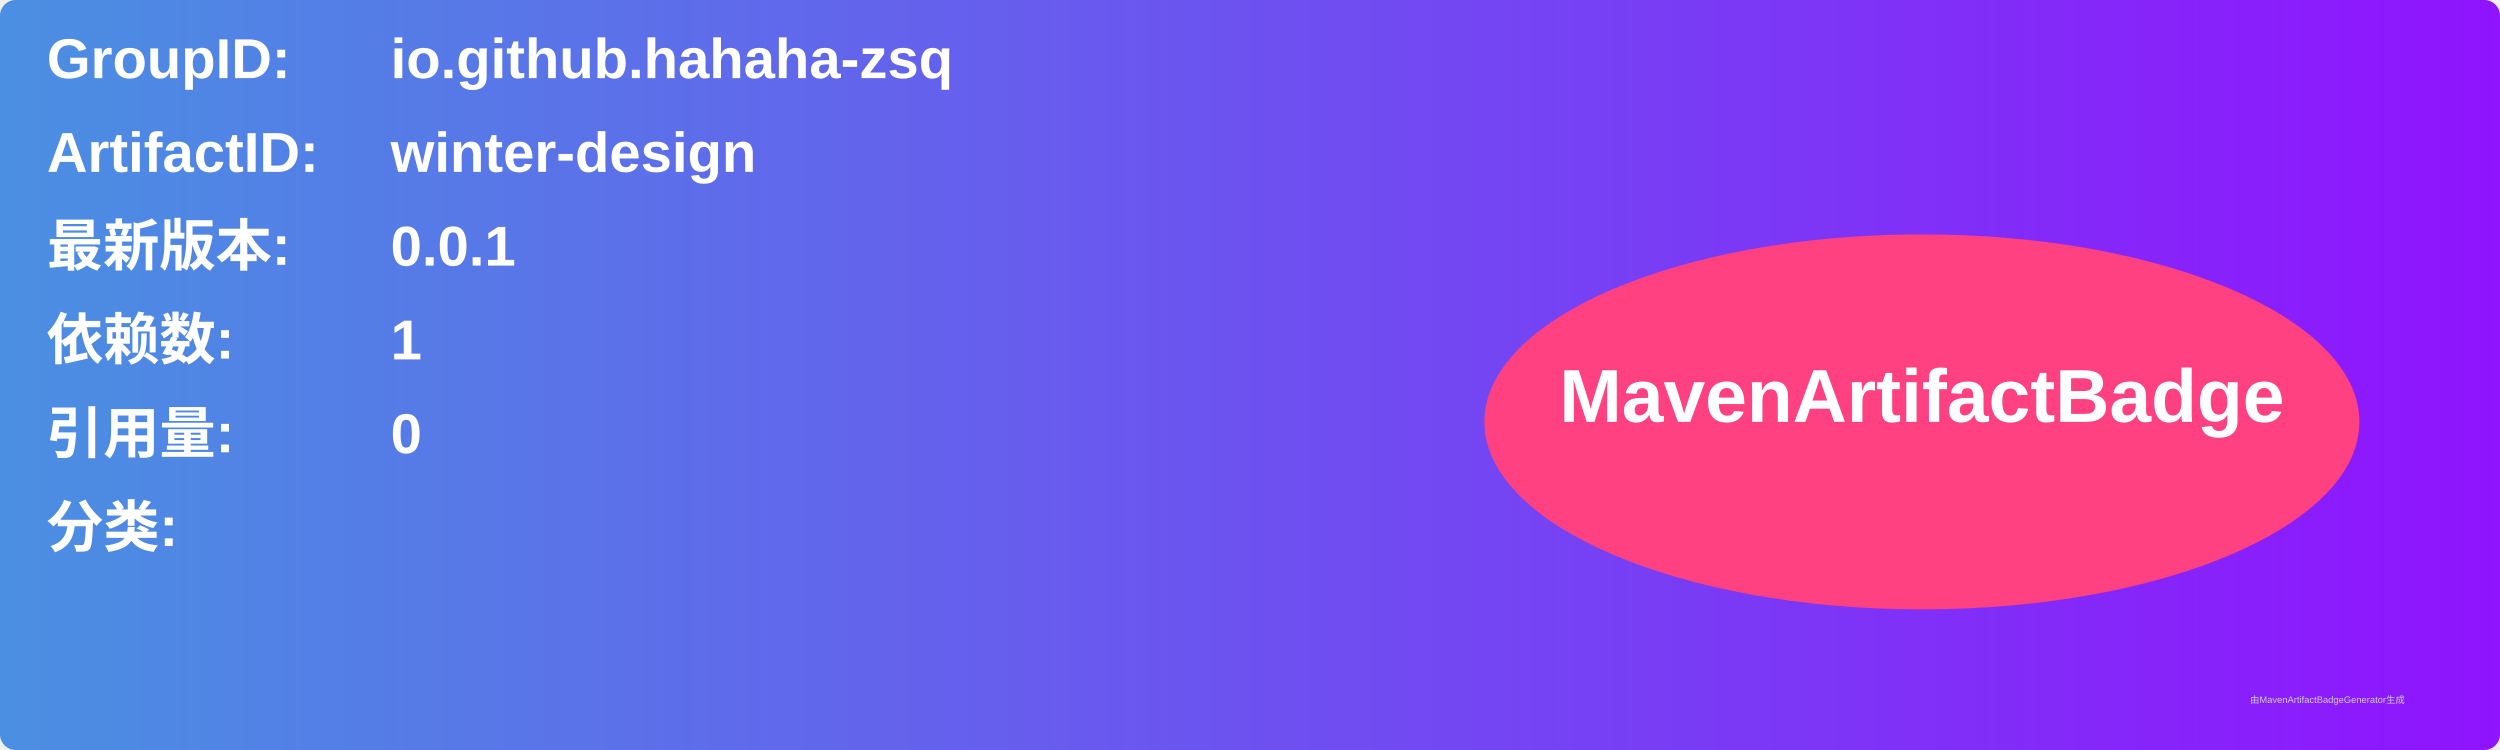
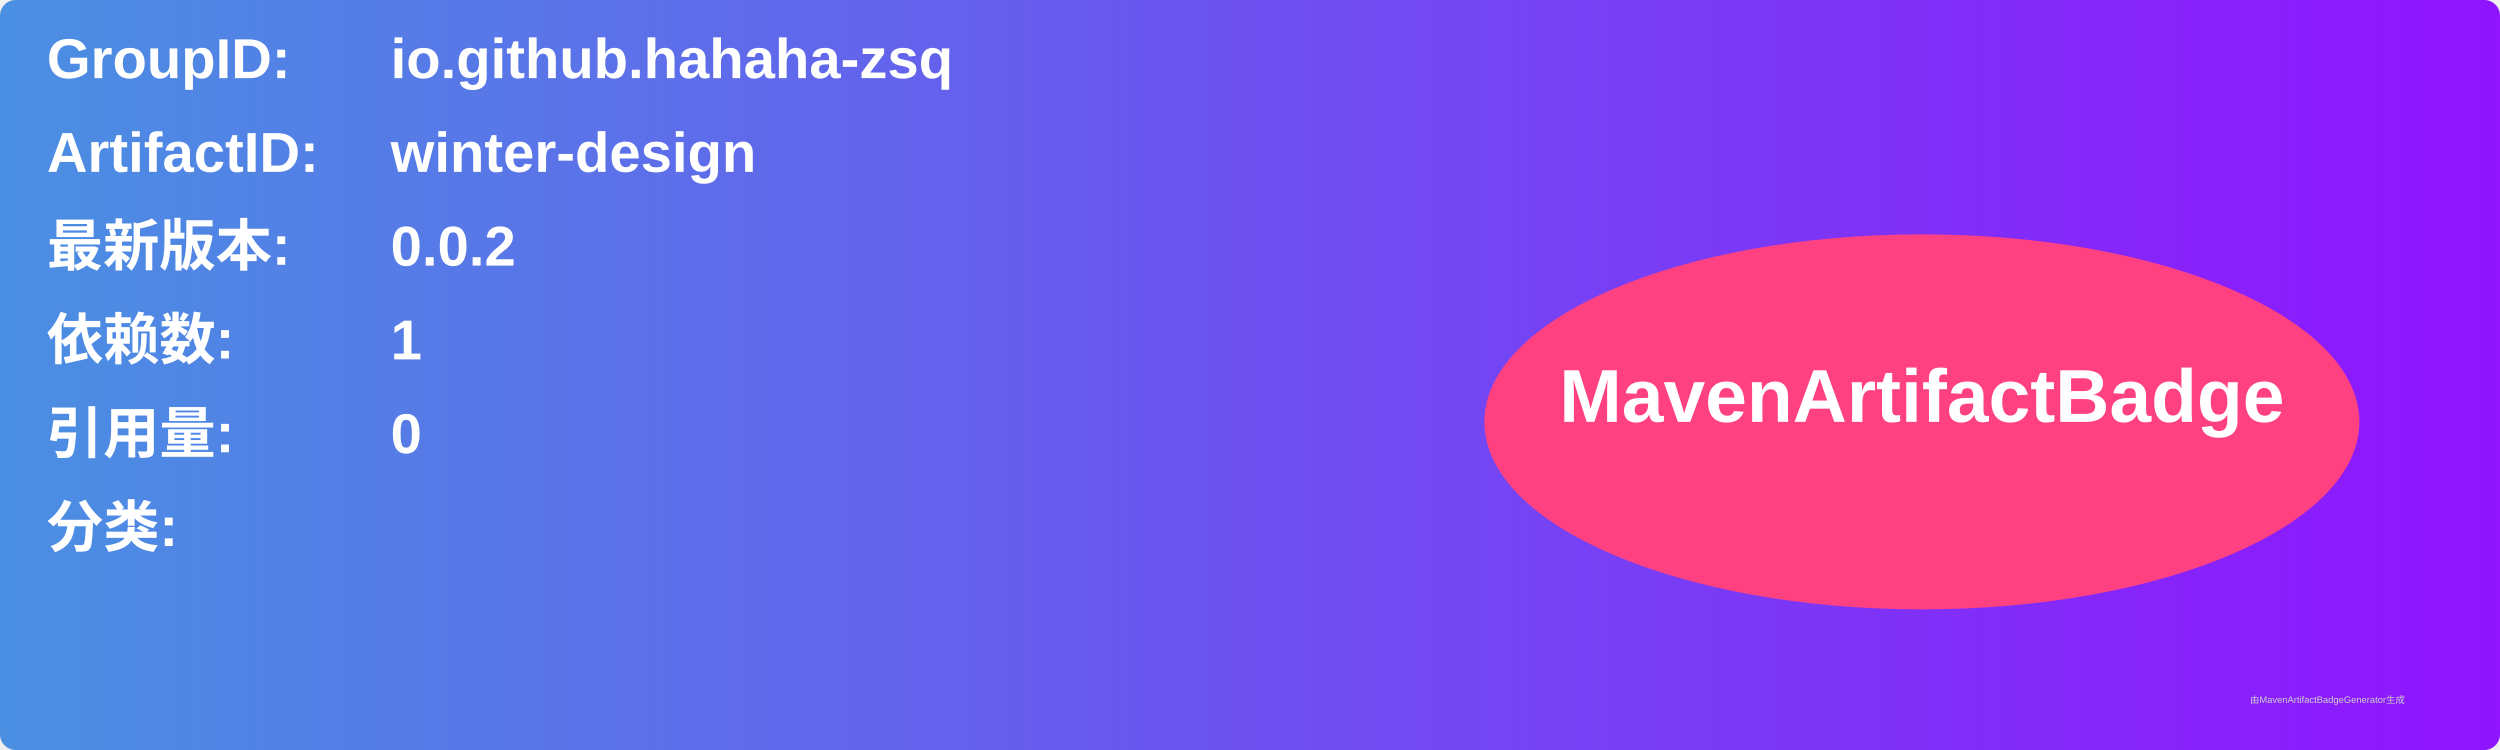
<svg xmlns="http://www.w3.org/2000/svg" width="800" height="240" viewBox="0 0 800 240">
  <linearGradient id="grad" x1="0%" y1="0%" x2="100%" y2="0%">
    <stop offset="0%" stop-color="#4a90e2" />
    <stop offset="100%" stop-color="#9013fe" />
  </linearGradient>
  <rect width="100%" height="100%" rx="5" ry="5" fill="url(#grad)" />
  <g transform="translate(15, 15)">
    <text x="0" y="10" font-family="Arial" font-size="18" fill="white" font-weight="bold" width="260">GroupID:</text>
    <text x="110" y="10" font-family="Arial" font-size="18" fill="white" font-weight="bold" width="460">io.github.hahaha-zsq</text>
    <text x="0" y="40" font-family="Arial" font-size="18" fill="white" font-weight="bold" width="260">ArtifactID:</text>
    <text x="110" y="40" font-family="Arial" font-size="18" fill="white" font-weight="bold" width="460">winter-design</text>
    <text x="0" y="70" font-family="Arial" font-size="18" fill="white" font-weight="bold">最新版本:</text>
    <text x="110" y="70" font-family="Arial" font-size="18" fill="white" font-weight="bold">
-       <tspan font-weight="bold">0.0.1</tspan>
+       <tspan font-weight="bold">0.0.2</tspan>
    </text>
    <text x="0" y="100" font-family="Arial" font-size="18" fill="white" font-weight="bold">依赖数: </text>
    <text x="110" y="100" font-family="Arial" font-size="18" fill="white">
      <tspan font-weight="bold">1</tspan>
    </text>
    <text x="0" y="130" font-family="Arial" font-size="18" fill="white" font-weight="bold">引用量: </text>
    <text x="110" y="130" font-family="Arial" font-size="18" fill="white">
      <tspan font-weight="bold">0</tspan>
    </text>
    <text x="0" y="160" font-family="Arial" font-size="18" fill="white" font-weight="bold">分类:</text>
    <text x="10" y="190" font-family="Arial" font-size="10" fill="white">
      <tspan font-weight="bold" />
    </text>
    <ellipse cx="600" cy="120" rx="140" ry="60" fill="#ff4081" />
    <text x="600" y="120" text-anchor="middle" font-family="Arial" font-size="24" fill="white" font-weight="bold">MavenArtifactBadge</text>
  </g>
  <text x="720" y="225" font-family="Arial" font-size="3" fill="#d0d0d0">由MavenArtifactBadgeGenerator生成</text>
</svg>
